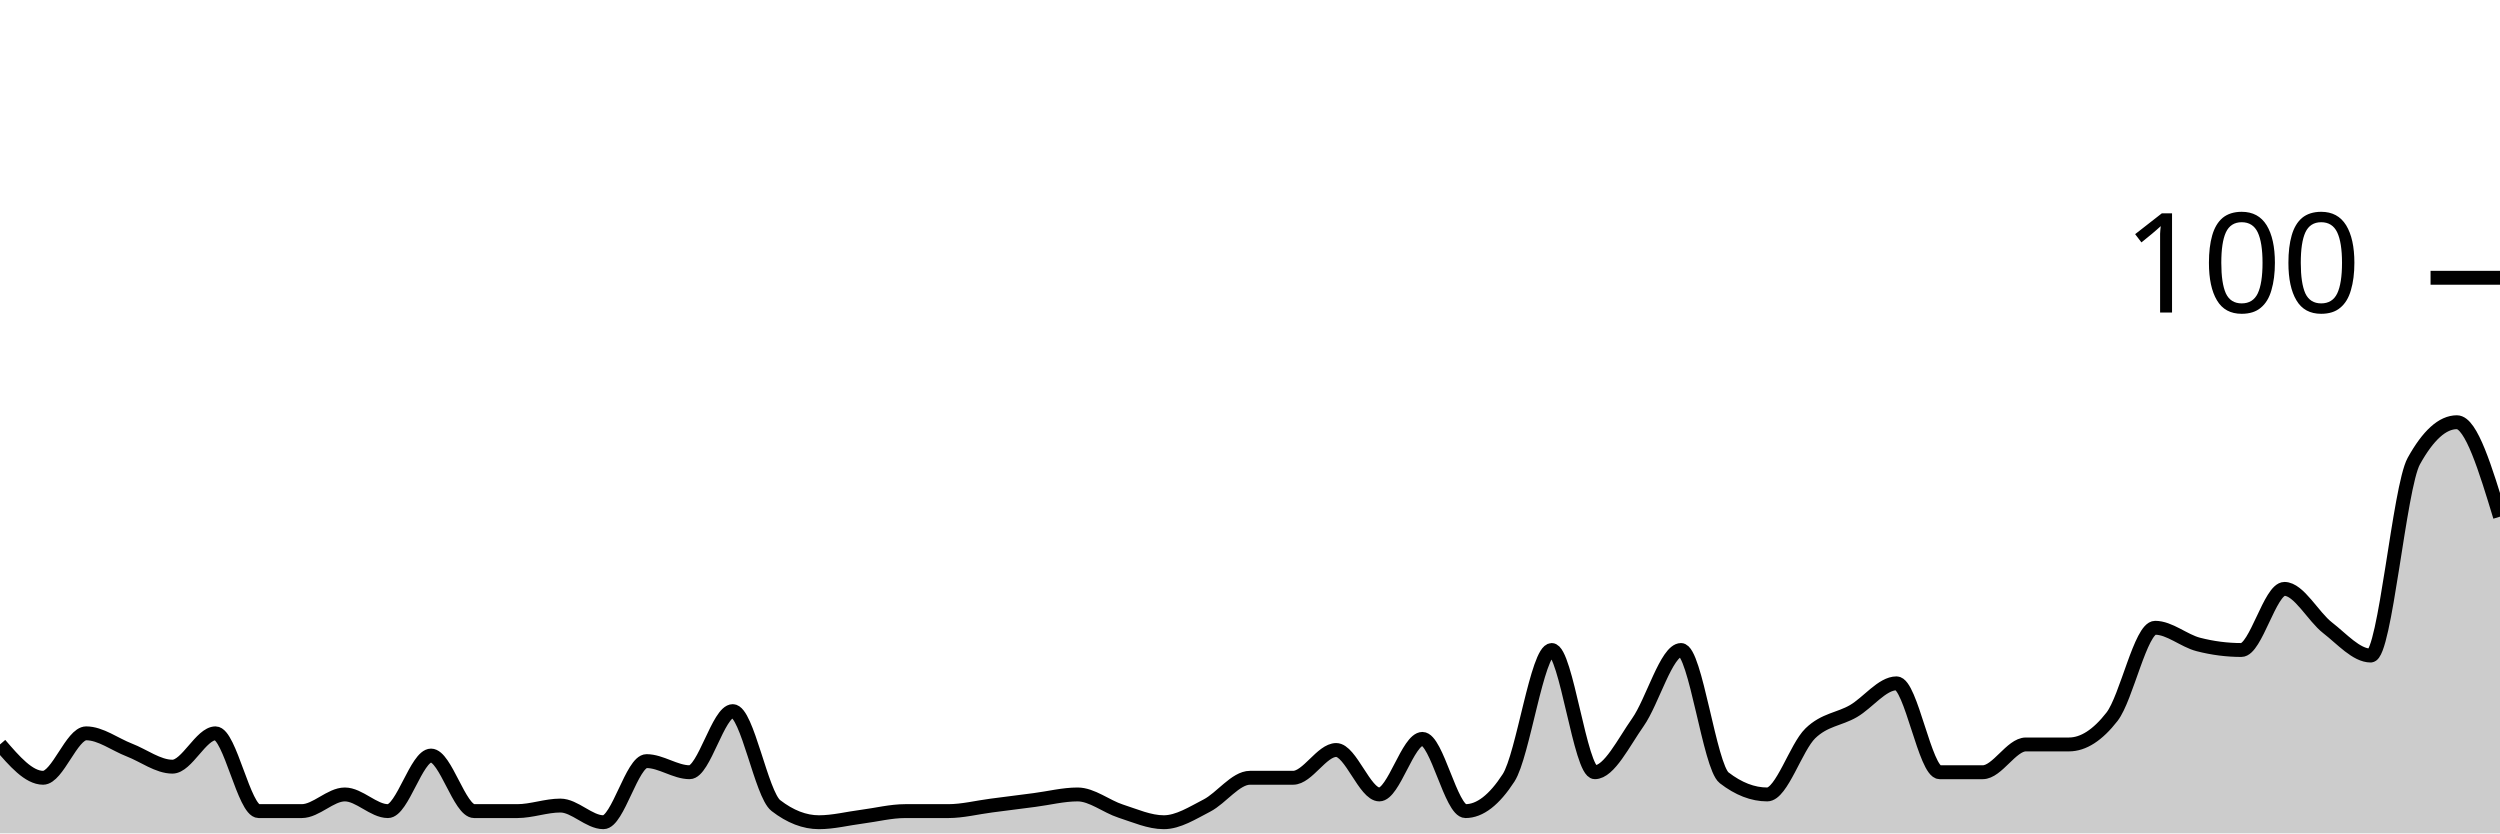
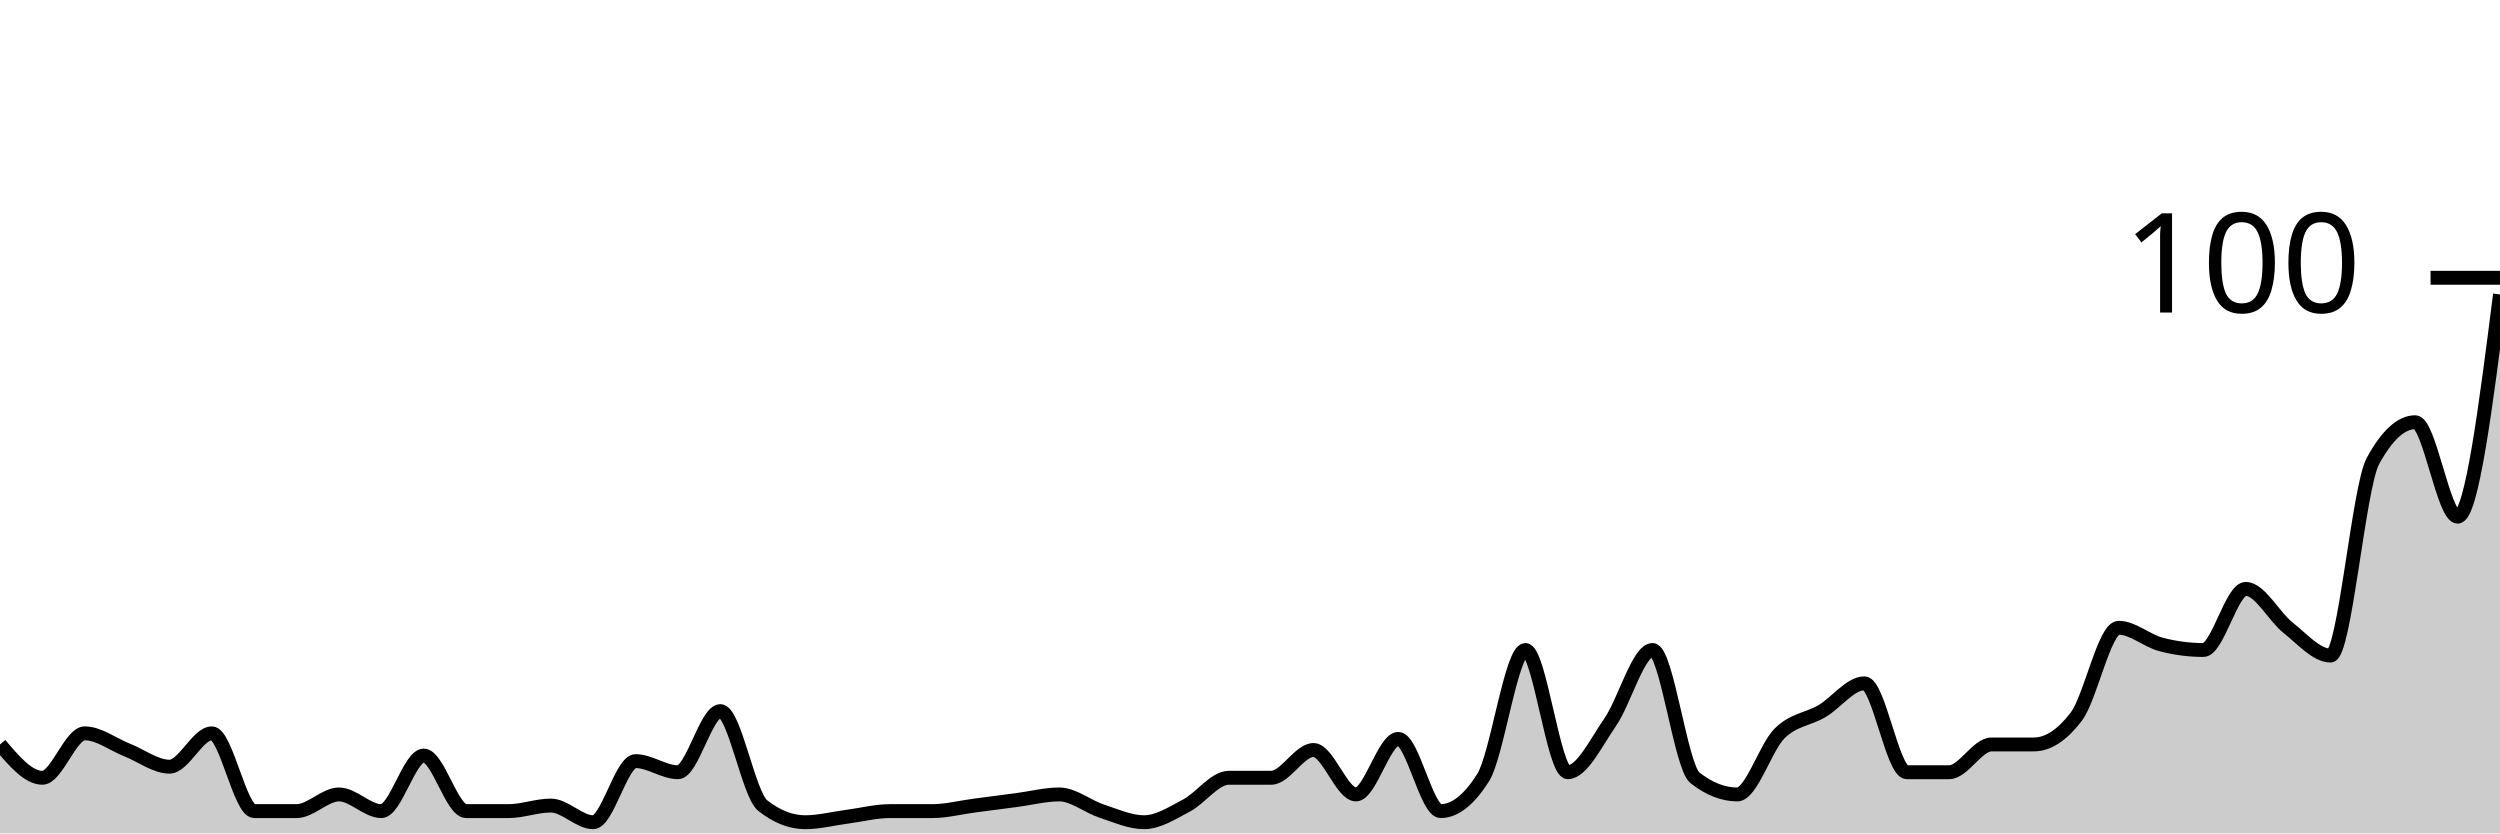
<svg xmlns="http://www.w3.org/2000/svg" viewBox="0 0 180 60">
  <g transform="translate(0,20)">
-     <path class="area" fill="rgba(0, 0, 0, 0.2)" d="M0,33.6C1.034,34.8,2.069,36,3.103,36C4.138,36,5.172,32.8,6.207,32.8C7.241,32.8,8.276,33.6,9.31,34C10.345,34.4,11.379,35.2,12.414,35.2C13.448,35.2,14.483,32.8,15.517,32.8C16.552,32.8,17.586,38.4,18.621,38.4C19.655,38.4,20.69,38.4,21.724,38.4C22.759,38.4,23.793,37.2,24.828,37.2C25.862,37.2,26.897,38.4,27.931,38.4C28.966,38.4,30,34.4,31.034,34.4C32.069,34.4,33.103,38.4,34.138,38.4C35.172,38.4,36.207,38.4,37.241,38.4C38.276,38.4,39.31,38,40.345,38C41.379,38,42.414,39.2,43.448,39.2C44.483,39.2,45.517,34.8,46.552,34.8C47.586,34.8,48.621,35.6,49.655,35.6C50.69,35.6,51.724,31.2,52.759,31.2C53.793,31.2,54.828,37.2,55.862,38C56.897,38.8,57.931,39.2,58.966,39.2C60,39.2,61.034,38.933,62.069,38.8C63.103,38.667,64.138,38.4,65.172,38.4C66.207,38.4,67.241,38.4,68.276,38.4C69.31,38.4,70.345,38.133,71.379,38C72.414,37.867,73.448,37.733,74.483,37.6C75.517,37.467,76.552,37.2,77.586,37.2C78.621,37.2,79.655,38.067,80.69,38.4C81.724,38.733,82.759,39.2,83.793,39.2C84.828,39.2,85.862,38.533,86.897,38C87.931,37.467,88.966,36,90,36C91.034,36,92.069,36,93.103,36C94.138,36,95.172,34,96.207,34C97.241,34,98.276,37.2,99.31,37.2C100.345,37.2,101.379,33.2,102.414,33.2C103.448,33.2,104.483,38.4,105.517,38.4C106.552,38.4,107.586,37.6,108.621,36C109.655,34.4,110.69,26.8,111.724,26.8C112.759,26.8,113.793,35.6,114.828,35.6C115.862,35.6,116.897,33.467,117.931,32C118.966,30.533,120,26.8,121.034,26.8C122.069,26.8,123.103,35.2,124.138,36C125.172,36.8,126.207,37.2,127.241,37.2C128.276,37.2,129.31,33.8,130.345,32.8C131.379,31.8,132.414,31.8,133.448,31.2C134.483,30.6,135.517,29.2,136.552,29.2C137.586,29.2,138.621,35.6,139.655,35.6C140.69,35.6,141.724,35.6,142.759,35.6C143.793,35.6,144.828,33.6,145.862,33.6C146.897,33.6,147.931,33.6,148.966,33.6C150,33.6,151.034,32.933,152.069,31.6C153.103,30.267,154.138,25.2,155.172,25.2C156.207,25.2,157.241,26.133,158.276,26.4C159.31,26.667,160.345,26.8,161.379,26.8C162.414,26.8,163.448,22.4,164.483,22.4C165.517,22.4,166.552,24.4,167.586,25.2C168.621,26,169.655,27.2,170.69,27.2C171.724,27.2,172.759,15.067,173.793,13.2C174.828,11.333,175.862,10.4,176.897,10.4C177.931,10.4,178.966,13.8,180,17.2L180,40C178.966,40,177.931,40,176.897,40C175.862,40,174.828,40,173.793,40C172.759,40,171.724,40,170.69,40C169.655,40,168.621,40,167.586,40C166.552,40,165.517,40,164.483,40C163.448,40,162.414,40,161.379,40C160.345,40,159.31,40,158.276,40C157.241,40,156.207,40,155.172,40C154.138,40,153.103,40,152.069,40C151.034,40,150,40,148.966,40C147.931,40,146.897,40,145.862,40C144.828,40,143.793,40,142.759,40C141.724,40,140.69,40,139.655,40C138.621,40,137.586,40,136.552,40C135.517,40,134.483,40,133.448,40C132.414,40,131.379,40,130.345,40C129.31,40,128.276,40,127.241,40C126.207,40,125.172,40,124.138,40C123.103,40,122.069,40,121.034,40C120,40,118.966,40,117.931,40C116.897,40,115.862,40,114.828,40C113.793,40,112.759,40,111.724,40C110.69,40,109.655,40,108.621,40C107.586,40,106.552,40,105.517,40C104.483,40,103.448,40,102.414,40C101.379,40,100.345,40,99.31,40C98.276,40,97.241,40,96.207,40C95.172,40,94.138,40,93.103,40C92.069,40,91.034,40,90,40C88.966,40,87.931,40,86.897,40C85.862,40,84.828,40,83.793,40C82.759,40,81.724,40,80.69,40C79.655,40,78.621,40,77.586,40C76.552,40,75.517,40,74.483,40C73.448,40,72.414,40,71.379,40C70.345,40,69.31,40,68.276,40C67.241,40,66.207,40,65.172,40C64.138,40,63.103,40,62.069,40C61.034,40,60,40,58.966,40C57.931,40,56.897,40,55.862,40C54.828,40,53.793,40,52.759,40C51.724,40,50.69,40,49.655,40C48.621,40,47.586,40,46.552,40C45.517,40,44.483,40,43.448,40C42.414,40,41.379,40,40.345,40C39.31,40,38.276,40,37.241,40C36.207,40,35.172,40,34.138,40C33.103,40,32.069,40,31.034,40C30,40,28.966,40,27.931,40C26.897,40,25.862,40,24.828,40C23.793,40,22.759,40,21.724,40C20.69,40,19.655,40,18.621,40C17.586,40,16.552,40,15.517,40C14.483,40,13.448,40,12.414,40C11.379,40,10.345,40,9.31,40C8.276,40,7.241,40,6.207,40C5.172,40,4.138,40,3.103,40C2.069,40,1.034,40,0,40Z" />
-     <path class="line" stroke="black" fill="none" d="M0,33.6C1.034,34.8,2.069,36,3.103,36C4.138,36,5.172,32.8,6.207,32.8C7.241,32.8,8.276,33.6,9.31,34C10.345,34.4,11.379,35.2,12.414,35.2C13.448,35.2,14.483,32.8,15.517,32.8C16.552,32.8,17.586,38.4,18.621,38.4C19.655,38.4,20.69,38.4,21.724,38.4C22.759,38.4,23.793,37.2,24.828,37.2C25.862,37.2,26.897,38.4,27.931,38.4C28.966,38.4,30,34.4,31.034,34.4C32.069,34.4,33.103,38.4,34.138,38.4C35.172,38.4,36.207,38.4,37.241,38.4C38.276,38.4,39.31,38,40.345,38C41.379,38,42.414,39.2,43.448,39.2C44.483,39.2,45.517,34.8,46.552,34.8C47.586,34.8,48.621,35.6,49.655,35.6C50.69,35.6,51.724,31.2,52.759,31.2C53.793,31.2,54.828,37.2,55.862,38C56.897,38.8,57.931,39.2,58.966,39.2C60,39.2,61.034,38.933,62.069,38.8C63.103,38.667,64.138,38.4,65.172,38.4C66.207,38.4,67.241,38.4,68.276,38.4C69.31,38.4,70.345,38.133,71.379,38C72.414,37.867,73.448,37.733,74.483,37.6C75.517,37.467,76.552,37.2,77.586,37.2C78.621,37.2,79.655,38.067,80.69,38.4C81.724,38.733,82.759,39.2,83.793,39.2C84.828,39.2,85.862,38.533,86.897,38C87.931,37.467,88.966,36,90,36C91.034,36,92.069,36,93.103,36C94.138,36,95.172,34,96.207,34C97.241,34,98.276,37.2,99.31,37.2C100.345,37.2,101.379,33.2,102.414,33.2C103.448,33.2,104.483,38.4,105.517,38.4C106.552,38.4,107.586,37.6,108.621,36C109.655,34.4,110.69,26.8,111.724,26.8C112.759,26.8,113.793,35.6,114.828,35.6C115.862,35.6,116.897,33.467,117.931,32C118.966,30.533,120,26.8,121.034,26.8C122.069,26.8,123.103,35.2,124.138,36C125.172,36.8,126.207,37.2,127.241,37.2C128.276,37.2,129.31,33.8,130.345,32.8C131.379,31.8,132.414,31.8,133.448,31.2C134.483,30.6,135.517,29.2,136.552,29.2C137.586,29.2,138.621,35.6,139.655,35.6C140.69,35.6,141.724,35.6,142.759,35.6C143.793,35.6,144.828,33.6,145.862,33.6C146.897,33.6,147.931,33.6,148.966,33.6C150,33.6,151.034,32.933,152.069,31.6C153.103,30.267,154.138,25.2,155.172,25.2C156.207,25.2,157.241,26.133,158.276,26.4C159.31,26.667,160.345,26.8,161.379,26.8C162.414,26.8,163.448,22.4,164.483,22.4C165.517,22.4,166.552,24.4,167.586,25.2C168.621,26,169.655,27.2,170.69,27.2C171.724,27.2,172.759,15.067,173.793,13.2C174.828,11.333,175.862,10.4,176.897,10.4C177.931,10.4,178.966,13.8,180,17.2" />
+     <path class="area" fill="rgba(0, 0, 0, 0.2)" d="M0,33.6C1.017,34.8,2.034,36,3.051,36C4.068,36,5.085,32.8,6.102,32.8C7.119,32.8,8.136,33.6,9.153,34C10.169,34.4,11.186,35.2,12.203,35.2C13.22,35.2,14.237,32.8,15.254,32.8C16.271,32.8,17.288,38.4,18.305,38.4C19.322,38.4,20.339,38.4,21.356,38.4C22.373,38.4,23.39,37.2,24.407,37.2C25.424,37.2,26.441,38.4,27.458,38.4C28.475,38.4,29.492,34.4,30.508,34.4C31.525,34.4,32.542,38.4,33.559,38.4C34.576,38.4,35.593,38.4,36.61,38.4C37.627,38.4,38.644,38,39.661,38C40.678,38,41.695,39.2,42.712,39.2C43.729,39.2,44.746,34.8,45.763,34.8C46.78,34.8,47.797,35.6,48.814,35.6C49.831,35.6,50.847,31.2,51.864,31.2C52.881,31.2,53.898,37.2,54.915,38C55.932,38.8,56.949,39.2,57.966,39.2C58.983,39.2,60,38.933,61.017,38.8C62.034,38.667,63.051,38.4,64.068,38.4C65.085,38.4,66.102,38.4,67.119,38.4C68.136,38.4,69.153,38.133,70.169,38C71.186,37.867,72.203,37.733,73.22,37.6C74.237,37.467,75.254,37.2,76.271,37.2C77.288,37.2,78.305,38.067,79.322,38.4C80.339,38.733,81.356,39.2,82.373,39.2C83.39,39.2,84.407,38.533,85.424,38C86.441,37.467,87.458,36,88.475,36C89.492,36,90.508,36,91.525,36C92.542,36,93.559,34,94.576,34C95.593,34,96.61,37.2,97.627,37.2C98.644,37.2,99.661,33.2,100.678,33.2C101.695,33.2,102.712,38.4,103.729,38.4C104.746,38.4,105.763,37.6,106.78,36C107.797,34.4,108.814,26.8,109.831,26.8C110.847,26.8,111.864,35.6,112.881,35.6C113.898,35.6,114.915,33.467,115.932,32C116.949,30.533,117.966,26.8,118.983,26.8C120,26.8,121.017,35.2,122.034,36C123.051,36.8,124.068,37.2,125.085,37.2C126.102,37.2,127.119,33.8,128.136,32.8C129.153,31.8,130.169,31.8,131.186,31.2C132.203,30.6,133.22,29.2,134.237,29.2C135.254,29.2,136.271,35.6,137.288,35.6C138.305,35.6,139.322,35.6,140.339,35.6C141.356,35.6,142.373,33.6,143.39,33.6C144.407,33.6,145.424,33.6,146.441,33.6C147.458,33.6,148.475,32.933,149.492,31.6C150.508,30.267,151.525,25.2,152.542,25.2C153.559,25.2,154.576,26.133,155.593,26.4C156.61,26.667,157.627,26.8,158.644,26.8C159.661,26.8,160.678,22.4,161.695,22.4C162.712,22.4,163.729,24.4,164.746,25.2C165.763,26,166.78,27.2,167.797,27.2C168.814,27.2,169.831,15.067,170.847,13.2C171.864,11.333,172.881,10.4,173.898,10.4C174.915,10.4,175.932,17.2,176.949,17.2C177.966,17.2,178.983,9.2,180,1.2L180,40C178.983,40,177.966,40,176.949,40C175.932,40,174.915,40,173.898,40C172.881,40,171.864,40,170.847,40C169.831,40,168.814,40,167.797,40C166.78,40,165.763,40,164.746,40C163.729,40,162.712,40,161.695,40C160.678,40,159.661,40,158.644,40C157.627,40,156.61,40,155.593,40C154.576,40,153.559,40,152.542,40C151.525,40,150.508,40,149.492,40C148.475,40,147.458,40,146.441,40C145.424,40,144.407,40,143.39,40C142.373,40,141.356,40,140.339,40C139.322,40,138.305,40,137.288,40C136.271,40,135.254,40,134.237,40C133.22,40,132.203,40,131.186,40C130.169,40,129.153,40,128.136,40C127.119,40,126.102,40,125.085,40C124.068,40,123.051,40,122.034,40C121.017,40,120,40,118.983,40C117.966,40,116.949,40,115.932,40C114.915,40,113.898,40,112.881,40C111.864,40,110.847,40,109.831,40C108.814,40,107.797,40,106.78,40C105.763,40,104.746,40,103.729,40C102.712,40,101.695,40,100.678,40C99.661,40,98.644,40,97.627,40C96.61,40,95.593,40,94.576,40C93.559,40,92.542,40,91.525,40C90.508,40,89.492,40,88.475,40C87.458,40,86.441,40,85.424,40C84.407,40,83.39,40,82.373,40C81.356,40,80.339,40,79.322,40C78.305,40,77.288,40,76.271,40C75.254,40,74.237,40,73.22,40C72.203,40,71.186,40,70.169,40C69.153,40,68.136,40,67.119,40C66.102,40,65.085,40,64.068,40C63.051,40,62.034,40,61.017,40C60,40,58.983,40,57.966,40C56.949,40,55.932,40,54.915,40C53.898,40,52.881,40,51.864,40C50.847,40,49.831,40,48.814,40C47.797,40,46.78,40,45.763,40C44.746,40,43.729,40,42.712,40C41.695,40,40.678,40,39.661,40C38.644,40,37.627,40,36.61,40C35.593,40,34.576,40,33.559,40C32.542,40,31.525,40,30.508,40C29.492,40,28.475,40,27.458,40C26.441,40,25.424,40,24.407,40C23.39,40,22.373,40,21.356,40C20.339,40,19.322,40,18.305,40C17.288,40,16.271,40,15.254,40C14.237,40,13.22,40,12.203,40C11.186,40,10.169,40,9.153,40C8.136,40,7.119,40,6.102,40C5.085,40,4.068,40,3.051,40C2.034,40,1.017,40,0,40Z" />
+     <path class="line" stroke="black" fill="none" d="M0,33.6C1.017,34.8,2.034,36,3.051,36C4.068,36,5.085,32.8,6.102,32.8C7.119,32.8,8.136,33.6,9.153,34C10.169,34.4,11.186,35.2,12.203,35.2C13.22,35.2,14.237,32.8,15.254,32.8C16.271,32.8,17.288,38.4,18.305,38.4C19.322,38.4,20.339,38.4,21.356,38.4C22.373,38.4,23.39,37.2,24.407,37.2C25.424,37.2,26.441,38.4,27.458,38.4C28.475,38.4,29.492,34.4,30.508,34.4C31.525,34.4,32.542,38.4,33.559,38.4C34.576,38.4,35.593,38.4,36.61,38.4C37.627,38.4,38.644,38,39.661,38C40.678,38,41.695,39.2,42.712,39.2C43.729,39.2,44.746,34.8,45.763,34.8C46.78,34.8,47.797,35.6,48.814,35.6C49.831,35.6,50.847,31.2,51.864,31.2C52.881,31.2,53.898,37.2,54.915,38C55.932,38.8,56.949,39.2,57.966,39.2C58.983,39.2,60,38.933,61.017,38.8C62.034,38.667,63.051,38.4,64.068,38.4C65.085,38.4,66.102,38.4,67.119,38.4C68.136,38.4,69.153,38.133,70.169,38C71.186,37.867,72.203,37.733,73.22,37.6C74.237,37.467,75.254,37.2,76.271,37.2C77.288,37.2,78.305,38.067,79.322,38.4C80.339,38.733,81.356,39.2,82.373,39.2C83.39,39.2,84.407,38.533,85.424,38C86.441,37.467,87.458,36,88.475,36C89.492,36,90.508,36,91.525,36C92.542,36,93.559,34,94.576,34C95.593,34,96.61,37.2,97.627,37.2C98.644,37.2,99.661,33.2,100.678,33.2C101.695,33.2,102.712,38.4,103.729,38.4C104.746,38.4,105.763,37.6,106.78,36C107.797,34.4,108.814,26.8,109.831,26.8C110.847,26.8,111.864,35.6,112.881,35.6C113.898,35.6,114.915,33.467,115.932,32C116.949,30.533,117.966,26.8,118.983,26.8C120,26.8,121.017,35.2,122.034,36C123.051,36.8,124.068,37.2,125.085,37.2C126.102,37.2,127.119,33.8,128.136,32.8C129.153,31.8,130.169,31.8,131.186,31.2C132.203,30.6,133.22,29.2,134.237,29.2C135.254,29.2,136.271,35.6,137.288,35.6C138.305,35.6,139.322,35.6,140.339,35.6C141.356,35.6,142.373,33.6,143.39,33.6C144.407,33.6,145.424,33.6,146.441,33.6C147.458,33.6,148.475,32.933,149.492,31.6C150.508,30.267,151.525,25.2,152.542,25.2C153.559,25.2,154.576,26.133,155.593,26.4C156.61,26.667,157.627,26.8,158.644,26.8C159.661,26.8,160.678,22.4,161.695,22.4C162.712,22.4,163.729,24.4,164.746,25.2C165.763,26,166.78,27.2,167.797,27.2C168.814,27.2,169.831,15.067,170.847,13.2C171.864,11.333,172.881,10.4,173.898,10.4C174.915,10.4,175.932,17.2,176.949,17.2C177.966,17.2,178.983,9.2,180,1.2" />
    <path class="axis-ceiling" stroke-width="1" stroke="black" fill="none" d="M175,0L180,0" />
    <text class="axis-ceiling-label" font-family="sans-serif" text-anchor="end" font-size="10px" x="170" y="2.5">100</text>
  </g>
</svg>
